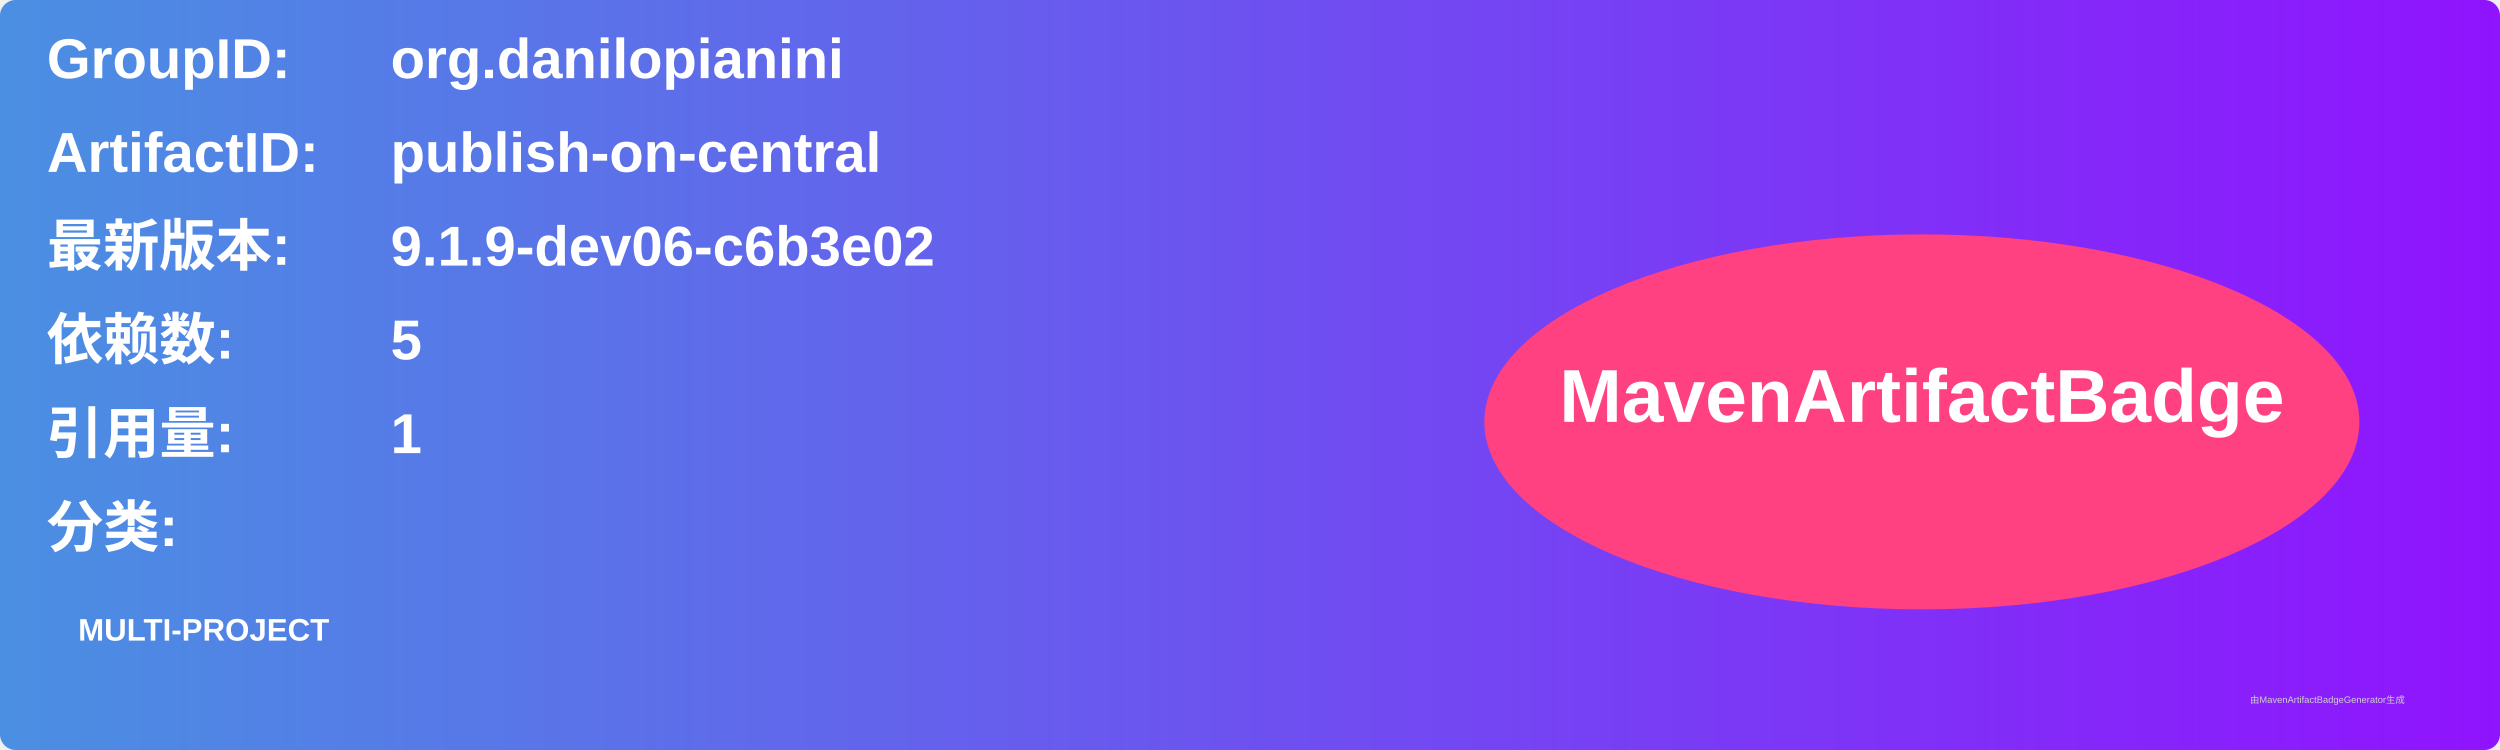
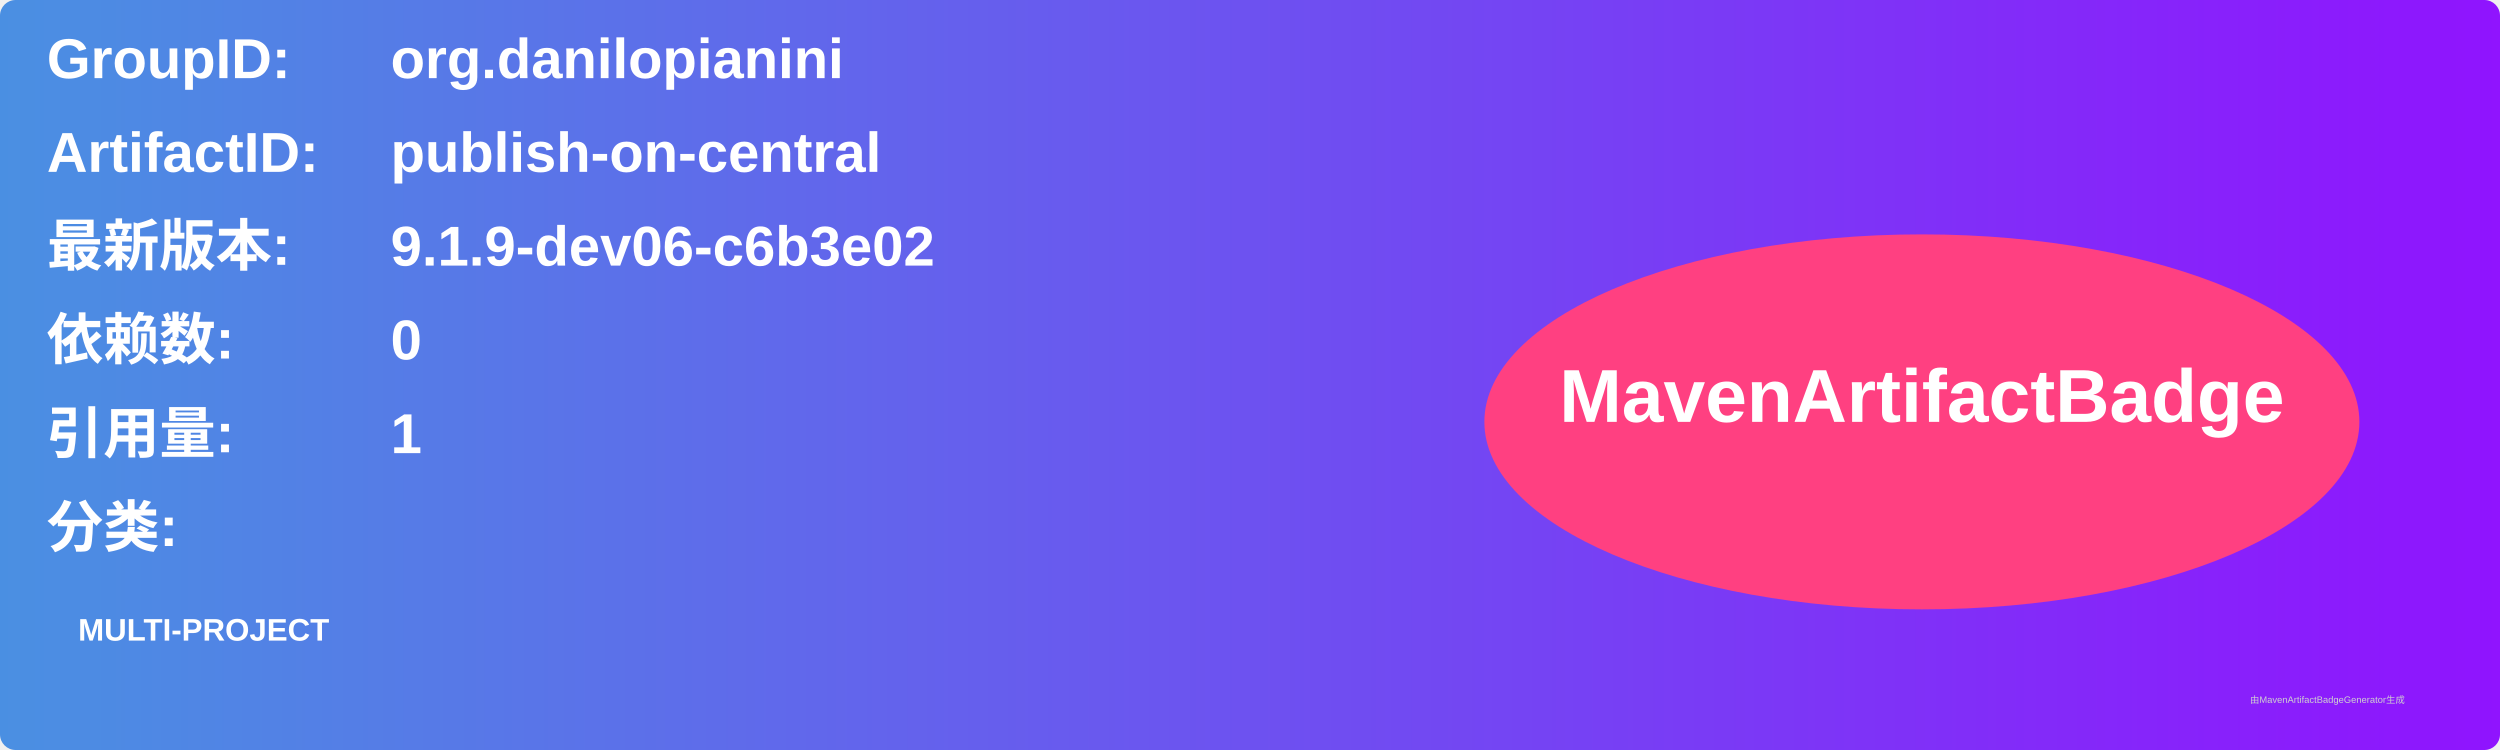
<svg xmlns="http://www.w3.org/2000/svg" width="800" height="240" viewBox="0 0 800 240">
  <linearGradient id="grad" x1="0%" y1="0%" x2="100%" y2="0%">
    <stop offset="0%" stop-color="#4a90e2" />
    <stop offset="100%" stop-color="#9013fe" />
  </linearGradient>
  <rect width="100%" height="100%" rx="5" ry="5" fill="url(#grad)" />
  <g transform="translate(15, 15)">
    <text x="0" y="10" font-family="Arial" font-size="18" fill="white" font-weight="bold" width="260">GroupID:</text>
    <text x="110" y="10" font-family="Arial" font-size="18" fill="white" font-weight="bold" width="460">org.danilopianini</text>
    <text x="0" y="40" font-family="Arial" font-size="18" fill="white" font-weight="bold" width="260">ArtifactID:</text>
    <text x="110" y="40" font-family="Arial" font-size="18" fill="white" font-weight="bold" width="460">publish-on-central</text>
    <text x="0" y="70" font-family="Arial" font-size="18" fill="white" font-weight="bold">最新版本:</text>
    <text x="110" y="70" font-family="Arial" font-size="18" fill="white" font-weight="bold">
      <tspan font-weight="bold">9.1.9-dev06-c6b3e02</tspan>
    </text>
    <text x="0" y="100" font-family="Arial" font-size="18" fill="white" font-weight="bold">依赖数: </text>
    <text x="110" y="100" font-family="Arial" font-size="18" fill="white">
-       <tspan font-weight="bold">5</tspan>
+       <tspan font-weight="bold">0</tspan>
    </text>
    <text x="0" y="130" font-family="Arial" font-size="18" fill="white" font-weight="bold">引用量: </text>
    <text x="110" y="130" font-family="Arial" font-size="18" fill="white">
      <tspan font-weight="bold">1</tspan>
    </text>
    <text x="0" y="160" font-family="Arial" font-size="18" fill="white" font-weight="bold">分类:</text>
    <text x="10" y="190" font-family="Arial" font-size="10" fill="white">
      <tspan font-weight="bold">MULTI-PROJECT</tspan>
    </text>
    <ellipse cx="600" cy="120" rx="140" ry="60" fill="#ff4081" />
    <text x="600" y="120" text-anchor="middle" font-family="Arial" font-size="24" fill="white" font-weight="bold">MavenArtifactBadge</text>
  </g>
  <text x="720" y="225" font-family="Arial" font-size="3" fill="#d0d0d0">由MavenArtifactBadgeGenerator生成</text>
</svg>
